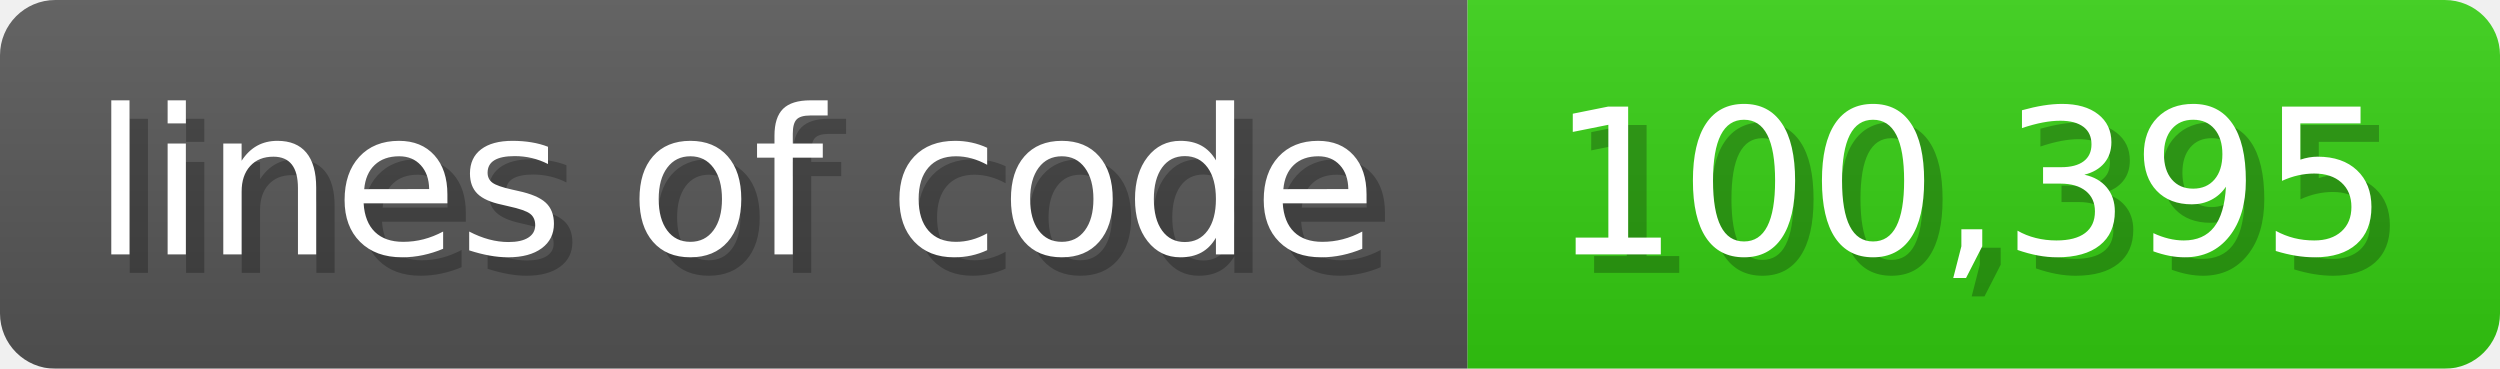
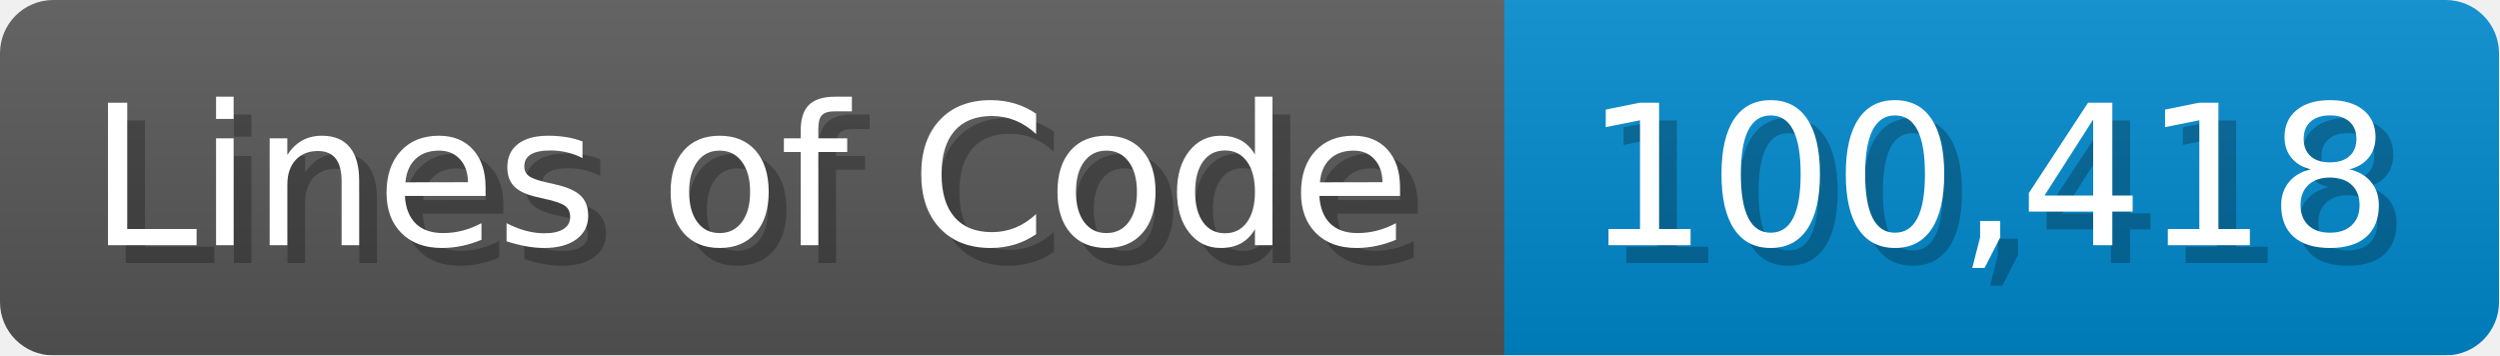
- <svg xmlns="http://www.w3.org/2000/svg" width="135.6" height="20" viewBox="0 0 1356 200">
+ <svg xmlns="http://www.w3.org/2000/svg" width="140.7" height="20" viewBox="0 0 1407 200">
  <linearGradient id="a" x2="0" y2="100%">
    <stop offset="0" stop-opacity=".1" stop-color="#EEE" />
    <stop offset="1" stop-opacity=".1" />
  </linearGradient>
  <mask id="m">
-     <rect width="1356" height="200" rx="30" fill="#FFF" />
+     <rect width="1407" height="200" rx="30" fill="#FFF" />
  </mask>
  <g mask="url(#m)">
-     <rect width="796" height="200" fill="#555" />
-     <rect width="560" height="200" fill="#3C1" x="796" />
-     <rect width="1356" height="200" fill="url(#a)" />
+     <rect width="847" height="200" fill="#555" />
+     <rect width="560" height="200" fill="#08C" x="847" />
+     <rect width="1407" height="200" fill="url(#a)" />
  </g>
  <g fill="#fff" text-anchor="start" font-family="Verdana,DejaVu Sans,sans-serif" font-size="110">
-     <text x="60" y="148" textLength="696" fill="#000" opacity="0.25">lines of code</text>
-     <text x="50" y="138" textLength="696">lines of code</text>
-     <text x="851" y="148" textLength="460" fill="#000" opacity="0.25">100,395</text>
-     <text x="841" y="138" textLength="460">100,395</text>
+     <text x="60" y="148" textLength="747" fill="#000" opacity="0.25">Lines of Code</text>
+     <text x="50" y="138" textLength="747">Lines of Code</text>
+     <text x="902" y="148" textLength="460" fill="#000" opacity="0.25">100,418</text>
+     <text x="892" y="138" textLength="460">100,418</text>
  </g>
</svg>
